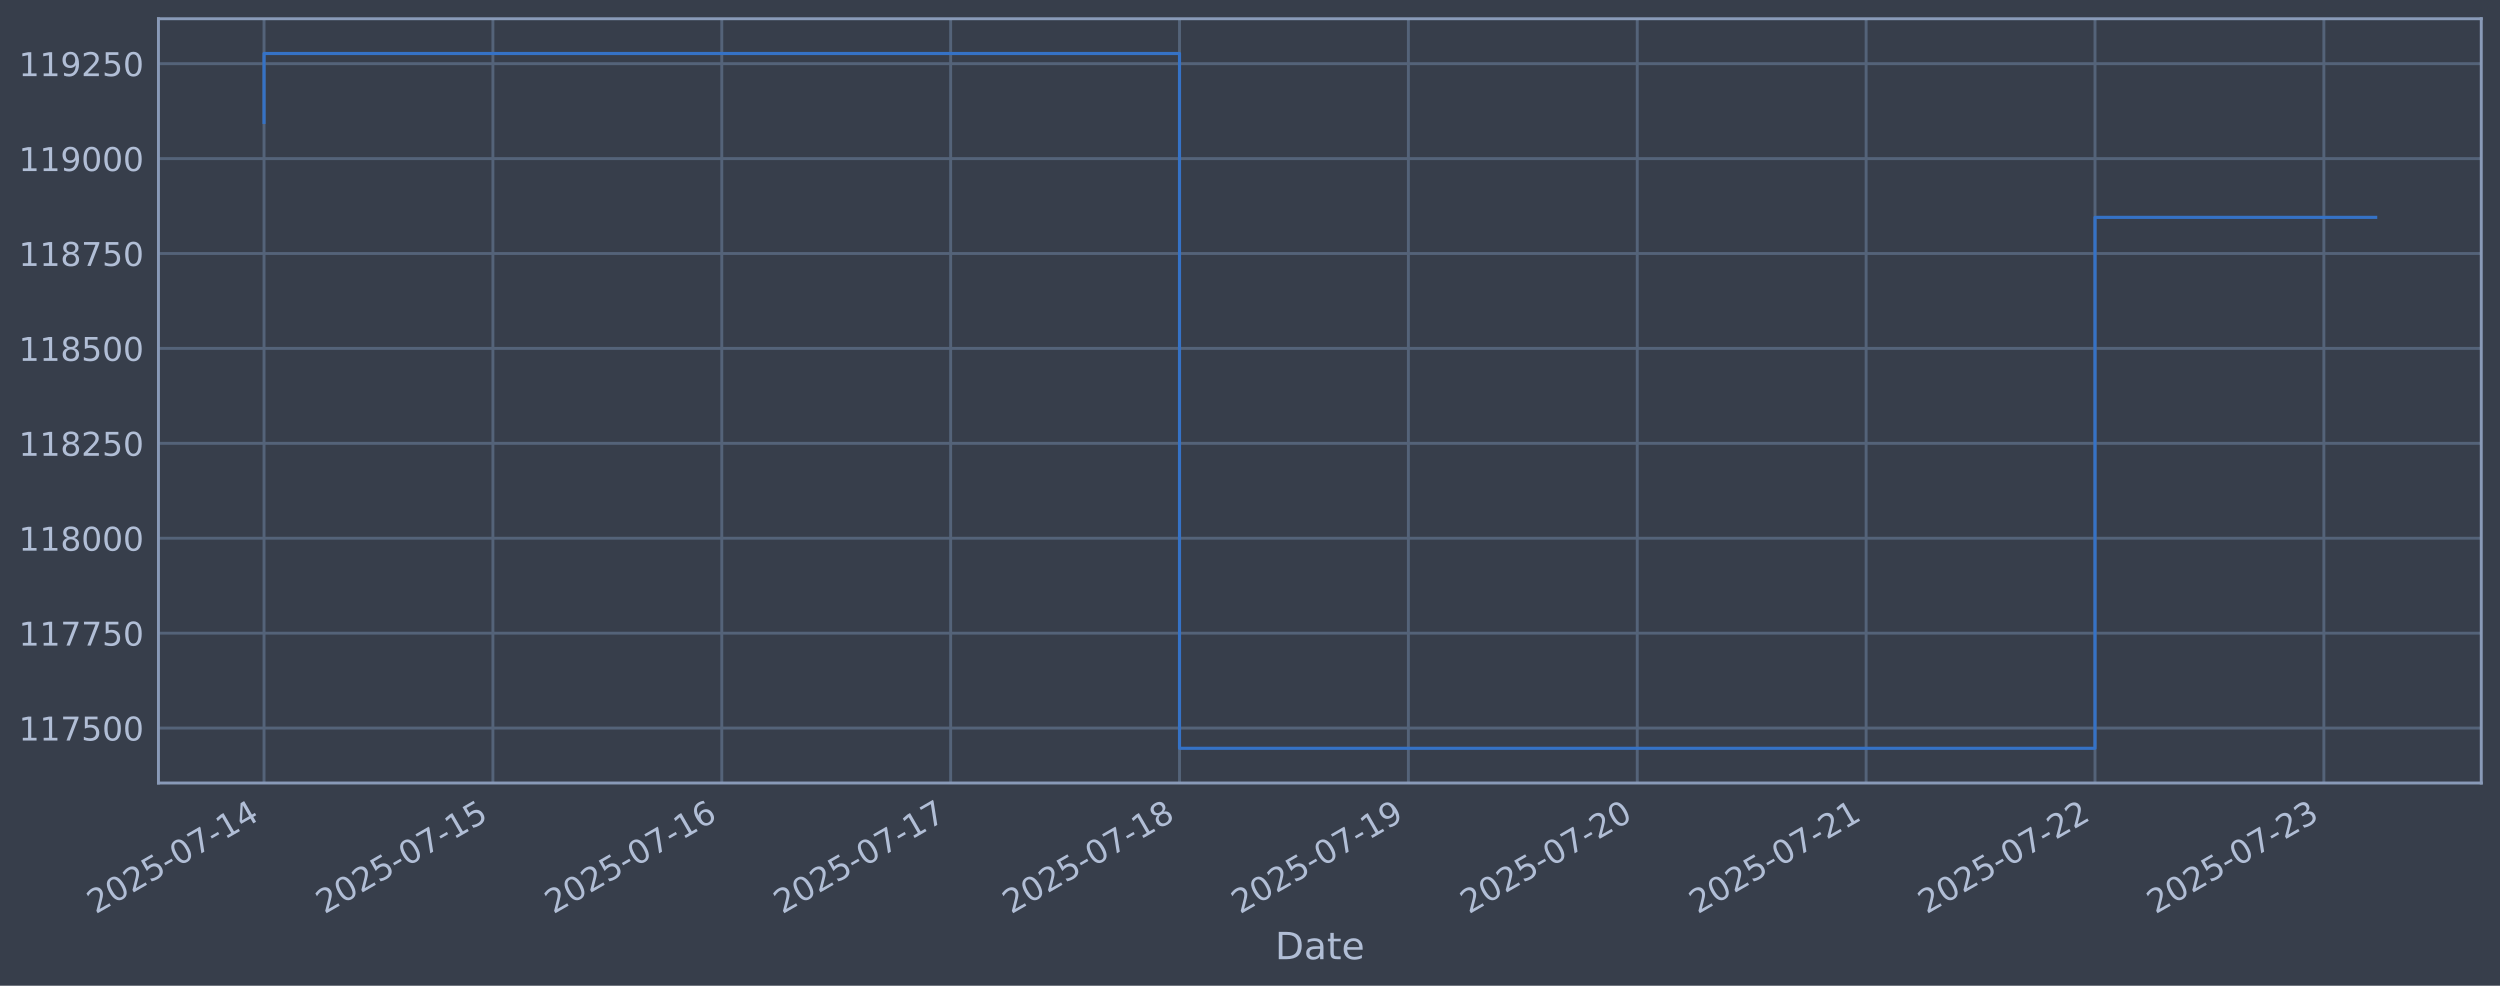
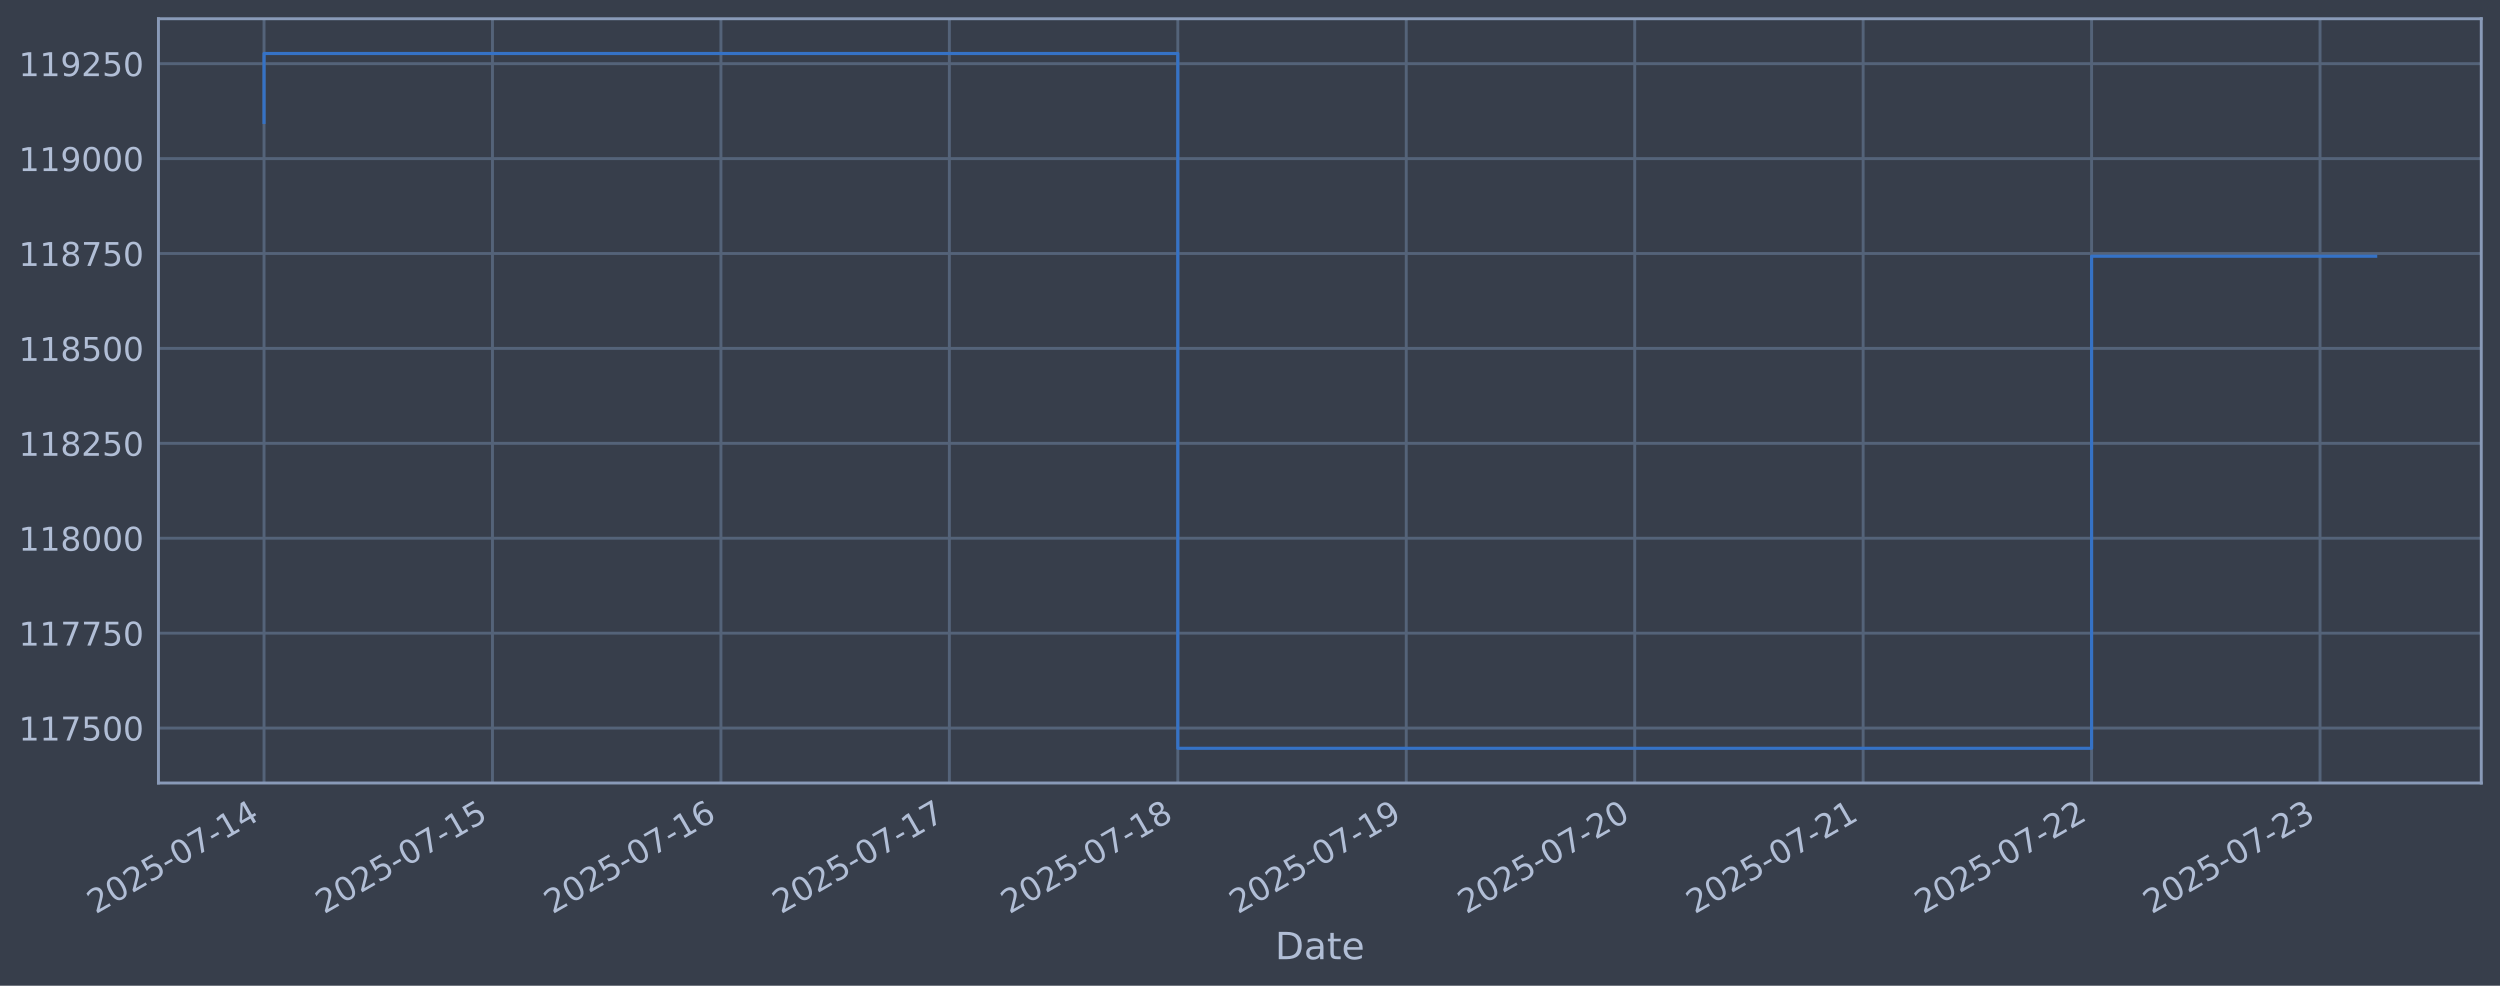
<svg xmlns="http://www.w3.org/2000/svg" xmlns:xlink="http://www.w3.org/1999/xlink" width="960.9pt" height="378.87pt" viewBox="0 0 960.9 378.87" version="1.1">
  <defs>
    <style type="text/css">*{stroke-linejoin: round; stroke-linecap: butt}</style>
  </defs>
  <g id="figure_1">
    <g id="patch_1">
      <path d="M 0 378.87  L 960.9 378.87  L 960.9 0  L 0 0  z " style="fill: #373e4b" />
    </g>
    <g id="axes_1">
      <g id="patch_2">
        <path d="M 60.901 300.96  L 953.701 300.96  L 953.701 7.2  L 60.901 7.2  z " style="fill: #373e4b" />
      </g>
      <g id="matplotlib.axis_1">
        <g id="xtick_1">
          <g id="line2d_1">
-             <path d="M 101.482 300.96  L 101.482 7.2  " clip-path="url(#p18e229327e)" style="fill: none; stroke: #546379; stroke-width: 1.12; stroke-linecap: square" />
+             <path d="M 101.482 300.96  L 101.482 7.2  " clip-path="url(#p93a1f1c240)" style="fill: none; stroke: #546379; stroke-width: 1.12; stroke-linecap: square" />
          </g>
          <g id="line2d_2" />
          <g id="text_1">
            <g style="fill: #b1bed6" transform="translate(36.75681 351.4642) rotate(-30) scale(0.126 -0.126)">
              <defs>
                <path id="DejaVuSans-32" d="M 1228 531  L 3431 531  L 3431 0  L 469 0  L 469 531  Q 828 903 1448 1529  Q 2069 2156 2228 2338  Q 2531 2678 2651 2914  Q 2772 3150 2772 3378  Q 2772 3750 2511 3984  Q 2250 4219 1831 4219  Q 1534 4219 1204 4116  Q 875 4013 500 3803  L 500 4441  Q 881 4594 1212 4672  Q 1544 4750 1819 4750  Q 2544 4750 2975 4387  Q 3406 4025 3406 3419  Q 3406 3131 3298 2873  Q 3191 2616 2906 2266  Q 2828 2175 2409 1742  Q 1991 1309 1228 531  z " transform="scale(0.015625)" />
                <path id="DejaVuSans-30" d="M 2034 4250  Q 1547 4250 1301 3770  Q 1056 3291 1056 2328  Q 1056 1369 1301 889  Q 1547 409 2034 409  Q 2525 409 2770 889  Q 3016 1369 3016 2328  Q 3016 3291 2770 3770  Q 2525 4250 2034 4250  z M 2034 4750  Q 2819 4750 3233 4129  Q 3647 3509 3647 2328  Q 3647 1150 3233 529  Q 2819 -91 2034 -91  Q 1250 -91 836 529  Q 422 1150 422 2328  Q 422 3509 836 4129  Q 1250 4750 2034 4750  z " transform="scale(0.015625)" />
                <path id="DejaVuSans-35" d="M 691 4666  L 3169 4666  L 3169 4134  L 1269 4134  L 1269 2991  Q 1406 3038 1543 3061  Q 1681 3084 1819 3084  Q 2600 3084 3056 2656  Q 3513 2228 3513 1497  Q 3513 744 3044 326  Q 2575 -91 1722 -91  Q 1428 -91 1123 -41  Q 819 9 494 109  L 494 744  Q 775 591 1075 516  Q 1375 441 1709 441  Q 2250 441 2565 725  Q 2881 1009 2881 1497  Q 2881 1984 2565 2268  Q 2250 2553 1709 2553  Q 1456 2553 1204 2497  Q 953 2441 691 2322  L 691 4666  z " transform="scale(0.015625)" />
                <path id="DejaVuSans-2d" d="M 313 2009  L 1997 2009  L 1997 1497  L 313 1497  L 313 2009  z " transform="scale(0.015625)" />
                <path id="DejaVuSans-37" d="M 525 4666  L 3525 4666  L 3525 4397  L 1831 0  L 1172 0  L 2766 4134  L 525 4134  L 525 4666  z " transform="scale(0.015625)" />
                <path id="DejaVuSans-31" d="M 794 531  L 1825 531  L 1825 4091  L 703 3866  L 703 4441  L 1819 4666  L 2450 4666  L 2450 531  L 3481 531  L 3481 0  L 794 0  L 794 531  z " transform="scale(0.015625)" />
                <path id="DejaVuSans-34" d="M 2419 4116  L 825 1625  L 2419 1625  L 2419 4116  z M 2253 4666  L 3047 4666  L 3047 1625  L 3713 1625  L 3713 1100  L 3047 1100  L 3047 0  L 2419 0  L 2419 1100  L 313 1100  L 313 1709  L 2253 4666  z " transform="scale(0.015625)" />
              </defs>
              <use xlink:href="#DejaVuSans-32" />
              <use xlink:href="#DejaVuSans-30" transform="translate(63.62305 0)" />
              <use xlink:href="#DejaVuSans-32" transform="translate(127.2461 0)" />
              <use xlink:href="#DejaVuSans-35" transform="translate(190.8691 0)" />
              <use xlink:href="#DejaVuSans-2d" transform="translate(254.4922 0)" />
              <use xlink:href="#DejaVuSans-30" transform="translate(290.5762 0)" />
              <use xlink:href="#DejaVuSans-37" transform="translate(354.1992 0)" />
              <use xlink:href="#DejaVuSans-2d" transform="translate(417.8223 0)" />
              <use xlink:href="#DejaVuSans-31" transform="translate(453.9062 0)" />
              <use xlink:href="#DejaVuSans-34" transform="translate(517.5293 0)" />
            </g>
          </g>
        </g>
        <g id="xtick_2">
          <g id="line2d_3">
-             <path d="M 189.451 300.96  L 189.451 7.2  " clip-path="url(#p18e229327e)" style="fill: none; stroke: #546379; stroke-width: 1.12; stroke-linecap: square" />
+             <path d="M 189.287 300.96  L 189.287 7.2  " clip-path="url(#p93a1f1c240)" style="fill: none; stroke: #546379; stroke-width: 1.12; stroke-linecap: square" />
          </g>
          <g id="line2d_4" />
          <g id="text_2">
-             <g style="fill: #b1bed6" transform="translate(124.7255 351.4642) rotate(-30) scale(0.126 -0.126)">
+             <g style="fill: #b1bed6" transform="translate(124.5617 351.4642) rotate(-30) scale(0.126 -0.126)">
              <use xlink:href="#DejaVuSans-32" />
              <use xlink:href="#DejaVuSans-30" transform="translate(63.62305 0)" />
              <use xlink:href="#DejaVuSans-32" transform="translate(127.2461 0)" />
              <use xlink:href="#DejaVuSans-35" transform="translate(190.8691 0)" />
              <use xlink:href="#DejaVuSans-2d" transform="translate(254.4922 0)" />
              <use xlink:href="#DejaVuSans-30" transform="translate(290.5762 0)" />
              <use xlink:href="#DejaVuSans-37" transform="translate(354.1992 0)" />
              <use xlink:href="#DejaVuSans-2d" transform="translate(417.8223 0)" />
              <use xlink:href="#DejaVuSans-31" transform="translate(453.9062 0)" />
              <use xlink:href="#DejaVuSans-35" transform="translate(517.5293 0)" />
            </g>
          </g>
        </g>
        <g id="xtick_3">
          <g id="line2d_5">
-             <path d="M 277.42 300.96  L 277.42 7.2  " clip-path="url(#p18e229327e)" style="fill: none; stroke: #546379; stroke-width: 1.12; stroke-linecap: square" />
+             <path d="M 277.092 300.96  L 277.092 7.2  " clip-path="url(#p93a1f1c240)" style="fill: none; stroke: #546379; stroke-width: 1.12; stroke-linecap: square" />
          </g>
          <g id="line2d_6" />
          <g id="text_3">
-             <g style="fill: #b1bed6" transform="translate(212.6943 351.4642) rotate(-30) scale(0.126 -0.126)">
+             <g style="fill: #b1bed6" transform="translate(212.3665 351.4642) rotate(-30) scale(0.126 -0.126)">
              <defs>
                <path id="DejaVuSans-36" d="M 2113 2584  Q 1688 2584 1439 2293  Q 1191 2003 1191 1497  Q 1191 994 1439 701  Q 1688 409 2113 409  Q 2538 409 2786 701  Q 3034 994 3034 1497  Q 3034 2003 2786 2293  Q 2538 2584 2113 2584  z M 3366 4563  L 3366 3988  Q 3128 4100 2886 4159  Q 2644 4219 2406 4219  Q 1781 4219 1451 3797  Q 1122 3375 1075 2522  Q 1259 2794 1537 2939  Q 1816 3084 2150 3084  Q 2853 3084 3261 2657  Q 3669 2231 3669 1497  Q 3669 778 3244 343  Q 2819 -91 2113 -91  Q 1303 -91 875 529  Q 447 1150 447 2328  Q 447 3434 972 4092  Q 1497 4750 2381 4750  Q 2619 4750 2861 4703  Q 3103 4656 3366 4563  z " transform="scale(0.015625)" />
              </defs>
              <use xlink:href="#DejaVuSans-32" />
              <use xlink:href="#DejaVuSans-30" transform="translate(63.62305 0)" />
              <use xlink:href="#DejaVuSans-32" transform="translate(127.2461 0)" />
              <use xlink:href="#DejaVuSans-35" transform="translate(190.8691 0)" />
              <use xlink:href="#DejaVuSans-2d" transform="translate(254.4922 0)" />
              <use xlink:href="#DejaVuSans-30" transform="translate(290.5762 0)" />
              <use xlink:href="#DejaVuSans-37" transform="translate(354.1992 0)" />
              <use xlink:href="#DejaVuSans-2d" transform="translate(417.8223 0)" />
              <use xlink:href="#DejaVuSans-31" transform="translate(453.9062 0)" />
              <use xlink:href="#DejaVuSans-36" transform="translate(517.5293 0)" />
            </g>
          </g>
        </g>
        <g id="xtick_4">
          <g id="line2d_7">
-             <path d="M 365.389 300.96  L 365.389 7.2  " clip-path="url(#p18e229327e)" style="fill: none; stroke: #546379; stroke-width: 1.12; stroke-linecap: square" />
+             <path d="M 364.897 300.96  L 364.897 7.2  " clip-path="url(#p93a1f1c240)" style="fill: none; stroke: #546379; stroke-width: 1.12; stroke-linecap: square" />
          </g>
          <g id="line2d_8" />
          <g id="text_4">
-             <g style="fill: #b1bed6" transform="translate(300.663 351.4642) rotate(-30) scale(0.126 -0.126)">
+             <g style="fill: #b1bed6" transform="translate(300.1714 351.4642) rotate(-30) scale(0.126 -0.126)">
              <use xlink:href="#DejaVuSans-32" />
              <use xlink:href="#DejaVuSans-30" transform="translate(63.62305 0)" />
              <use xlink:href="#DejaVuSans-32" transform="translate(127.2461 0)" />
              <use xlink:href="#DejaVuSans-35" transform="translate(190.8691 0)" />
              <use xlink:href="#DejaVuSans-2d" transform="translate(254.4922 0)" />
              <use xlink:href="#DejaVuSans-30" transform="translate(290.5762 0)" />
              <use xlink:href="#DejaVuSans-37" transform="translate(354.1992 0)" />
              <use xlink:href="#DejaVuSans-2d" transform="translate(417.8223 0)" />
              <use xlink:href="#DejaVuSans-31" transform="translate(453.9062 0)" />
              <use xlink:href="#DejaVuSans-37" transform="translate(517.5293 0)" />
            </g>
          </g>
        </g>
        <g id="xtick_5">
          <g id="line2d_9">
-             <path d="M 453.357 300.96  L 453.357 7.2  " clip-path="url(#p18e229327e)" style="fill: none; stroke: #546379; stroke-width: 1.12; stroke-linecap: square" />
+             <path d="M 452.702 300.96  L 452.702 7.2  " clip-path="url(#p93a1f1c240)" style="fill: none; stroke: #546379; stroke-width: 1.12; stroke-linecap: square" />
          </g>
          <g id="line2d_10" />
          <g id="text_5">
-             <g style="fill: #b1bed6" transform="translate(388.6317 351.4642) rotate(-30) scale(0.126 -0.126)">
+             <g style="fill: #b1bed6" transform="translate(387.9763 351.4642) rotate(-30) scale(0.126 -0.126)">
              <defs>
                <path id="DejaVuSans-38" d="M 2034 2216  Q 1584 2216 1326 1975  Q 1069 1734 1069 1313  Q 1069 891 1326 650  Q 1584 409 2034 409  Q 2484 409 2743 651  Q 3003 894 3003 1313  Q 3003 1734 2745 1975  Q 2488 2216 2034 2216  z M 1403 2484  Q 997 2584 770 2862  Q 544 3141 544 3541  Q 544 4100 942 4425  Q 1341 4750 2034 4750  Q 2731 4750 3128 4425  Q 3525 4100 3525 3541  Q 3525 3141 3298 2862  Q 3072 2584 2669 2484  Q 3125 2378 3379 2068  Q 3634 1759 3634 1313  Q 3634 634 3220 271  Q 2806 -91 2034 -91  Q 1263 -91 848 271  Q 434 634 434 1313  Q 434 1759 690 2068  Q 947 2378 1403 2484  z M 1172 3481  Q 1172 3119 1398 2916  Q 1625 2713 2034 2713  Q 2441 2713 2670 2916  Q 2900 3119 2900 3481  Q 2900 3844 2670 4047  Q 2441 4250 2034 4250  Q 1625 4250 1398 4047  Q 1172 3844 1172 3481  z " transform="scale(0.015625)" />
              </defs>
              <use xlink:href="#DejaVuSans-32" />
              <use xlink:href="#DejaVuSans-30" transform="translate(63.62305 0)" />
              <use xlink:href="#DejaVuSans-32" transform="translate(127.2461 0)" />
              <use xlink:href="#DejaVuSans-35" transform="translate(190.8691 0)" />
              <use xlink:href="#DejaVuSans-2d" transform="translate(254.4922 0)" />
              <use xlink:href="#DejaVuSans-30" transform="translate(290.5762 0)" />
              <use xlink:href="#DejaVuSans-37" transform="translate(354.1992 0)" />
              <use xlink:href="#DejaVuSans-2d" transform="translate(417.8223 0)" />
              <use xlink:href="#DejaVuSans-31" transform="translate(453.9062 0)" />
              <use xlink:href="#DejaVuSans-38" transform="translate(517.5293 0)" />
            </g>
          </g>
        </g>
        <g id="xtick_6">
          <g id="line2d_11">
-             <path d="M 541.326 300.96  L 541.326 7.2  " clip-path="url(#p18e229327e)" style="fill: none; stroke: #546379; stroke-width: 1.12; stroke-linecap: square" />
+             <path d="M 540.507 300.96  L 540.507 7.2  " clip-path="url(#p93a1f1c240)" style="fill: none; stroke: #546379; stroke-width: 1.12; stroke-linecap: square" />
          </g>
          <g id="line2d_12" />
          <g id="text_6">
-             <g style="fill: #b1bed6" transform="translate(476.6005 351.4642) rotate(-30) scale(0.126 -0.126)">
+             <g style="fill: #b1bed6" transform="translate(475.7812 351.4642) rotate(-30) scale(0.126 -0.126)">
              <defs>
                <path id="DejaVuSans-39" d="M 703 97  L 703 672  Q 941 559 1184 500  Q 1428 441 1663 441  Q 2288 441 2617 861  Q 2947 1281 2994 2138  Q 2813 1869 2534 1725  Q 2256 1581 1919 1581  Q 1219 1581 811 2004  Q 403 2428 403 3163  Q 403 3881 828 4315  Q 1253 4750 1959 4750  Q 2769 4750 3195 4129  Q 3622 3509 3622 2328  Q 3622 1225 3098 567  Q 2575 -91 1691 -91  Q 1453 -91 1209 -44  Q 966 3 703 97  z M 1959 2075  Q 2384 2075 2632 2365  Q 2881 2656 2881 3163  Q 2881 3666 2632 3958  Q 2384 4250 1959 4250  Q 1534 4250 1286 3958  Q 1038 3666 1038 3163  Q 1038 2656 1286 2365  Q 1534 2075 1959 2075  z " transform="scale(0.015625)" />
              </defs>
              <use xlink:href="#DejaVuSans-32" />
              <use xlink:href="#DejaVuSans-30" transform="translate(63.62305 0)" />
              <use xlink:href="#DejaVuSans-32" transform="translate(127.2461 0)" />
              <use xlink:href="#DejaVuSans-35" transform="translate(190.8691 0)" />
              <use xlink:href="#DejaVuSans-2d" transform="translate(254.4922 0)" />
              <use xlink:href="#DejaVuSans-30" transform="translate(290.5762 0)" />
              <use xlink:href="#DejaVuSans-37" transform="translate(354.1992 0)" />
              <use xlink:href="#DejaVuSans-2d" transform="translate(417.8223 0)" />
              <use xlink:href="#DejaVuSans-31" transform="translate(453.9062 0)" />
              <use xlink:href="#DejaVuSans-39" transform="translate(517.5293 0)" />
            </g>
          </g>
        </g>
        <g id="xtick_7">
          <g id="line2d_13">
-             <path d="M 629.295 300.96  L 629.295 7.2  " clip-path="url(#p18e229327e)" style="fill: none; stroke: #546379; stroke-width: 1.12; stroke-linecap: square" />
+             <path d="M 628.312 300.96  L 628.312 7.2  " clip-path="url(#p93a1f1c240)" style="fill: none; stroke: #546379; stroke-width: 1.12; stroke-linecap: square" />
          </g>
          <g id="line2d_14" />
          <g id="text_7">
-             <g style="fill: #b1bed6" transform="translate(564.5692 351.4642) rotate(-30) scale(0.126 -0.126)">
+             <g style="fill: #b1bed6" transform="translate(563.586 351.4642) rotate(-30) scale(0.126 -0.126)">
              <use xlink:href="#DejaVuSans-32" />
              <use xlink:href="#DejaVuSans-30" transform="translate(63.62305 0)" />
              <use xlink:href="#DejaVuSans-32" transform="translate(127.2461 0)" />
              <use xlink:href="#DejaVuSans-35" transform="translate(190.8691 0)" />
              <use xlink:href="#DejaVuSans-2d" transform="translate(254.4922 0)" />
              <use xlink:href="#DejaVuSans-30" transform="translate(290.5762 0)" />
              <use xlink:href="#DejaVuSans-37" transform="translate(354.1992 0)" />
              <use xlink:href="#DejaVuSans-2d" transform="translate(417.8223 0)" />
              <use xlink:href="#DejaVuSans-32" transform="translate(453.9062 0)" />
              <use xlink:href="#DejaVuSans-30" transform="translate(517.5293 0)" />
            </g>
          </g>
        </g>
        <g id="xtick_8">
          <g id="line2d_15">
-             <path d="M 717.263 300.96  L 717.263 7.2  " clip-path="url(#p18e229327e)" style="fill: none; stroke: #546379; stroke-width: 1.12; stroke-linecap: square" />
+             <path d="M 716.116 300.96  L 716.116 7.2  " clip-path="url(#p93a1f1c240)" style="fill: none; stroke: #546379; stroke-width: 1.12; stroke-linecap: square" />
          </g>
          <g id="line2d_16" />
          <g id="text_8">
-             <g style="fill: #b1bed6" transform="translate(652.5379 351.4642) rotate(-30) scale(0.126 -0.126)">
+             <g style="fill: #b1bed6" transform="translate(651.3909 351.4642) rotate(-30) scale(0.126 -0.126)">
              <use xlink:href="#DejaVuSans-32" />
              <use xlink:href="#DejaVuSans-30" transform="translate(63.62305 0)" />
              <use xlink:href="#DejaVuSans-32" transform="translate(127.2461 0)" />
              <use xlink:href="#DejaVuSans-35" transform="translate(190.8691 0)" />
              <use xlink:href="#DejaVuSans-2d" transform="translate(254.4922 0)" />
              <use xlink:href="#DejaVuSans-30" transform="translate(290.5762 0)" />
              <use xlink:href="#DejaVuSans-37" transform="translate(354.1992 0)" />
              <use xlink:href="#DejaVuSans-2d" transform="translate(417.8223 0)" />
              <use xlink:href="#DejaVuSans-32" transform="translate(453.9062 0)" />
              <use xlink:href="#DejaVuSans-31" transform="translate(517.5293 0)" />
            </g>
          </g>
        </g>
        <g id="xtick_9">
          <g id="line2d_17">
-             <path d="M 805.232 300.96  L 805.232 7.2  " clip-path="url(#p18e229327e)" style="fill: none; stroke: #546379; stroke-width: 1.12; stroke-linecap: square" />
+             <path d="M 803.921 300.96  L 803.921 7.2  " clip-path="url(#p93a1f1c240)" style="fill: none; stroke: #546379; stroke-width: 1.12; stroke-linecap: square" />
          </g>
          <g id="line2d_18" />
          <g id="text_9">
-             <g style="fill: #b1bed6" transform="translate(740.5067 351.4642) rotate(-30) scale(0.126 -0.126)">
+             <g style="fill: #b1bed6" transform="translate(739.1958 351.4642) rotate(-30) scale(0.126 -0.126)">
              <use xlink:href="#DejaVuSans-32" />
              <use xlink:href="#DejaVuSans-30" transform="translate(63.62305 0)" />
              <use xlink:href="#DejaVuSans-32" transform="translate(127.2461 0)" />
              <use xlink:href="#DejaVuSans-35" transform="translate(190.8691 0)" />
              <use xlink:href="#DejaVuSans-2d" transform="translate(254.4922 0)" />
              <use xlink:href="#DejaVuSans-30" transform="translate(290.5762 0)" />
              <use xlink:href="#DejaVuSans-37" transform="translate(354.1992 0)" />
              <use xlink:href="#DejaVuSans-2d" transform="translate(417.8223 0)" />
              <use xlink:href="#DejaVuSans-32" transform="translate(453.9062 0)" />
              <use xlink:href="#DejaVuSans-32" transform="translate(517.5293 0)" />
            </g>
          </g>
        </g>
        <g id="xtick_10">
          <g id="line2d_19">
-             <path d="M 893.201 300.96  L 893.201 7.2  " clip-path="url(#p18e229327e)" style="fill: none; stroke: #546379; stroke-width: 1.12; stroke-linecap: square" />
+             <path d="M 891.726 300.96  L 891.726 7.2  " clip-path="url(#p93a1f1c240)" style="fill: none; stroke: #546379; stroke-width: 1.12; stroke-linecap: square" />
          </g>
          <g id="line2d_20" />
          <g id="text_10">
-             <g style="fill: #b1bed6" transform="translate(828.4754 351.4642) rotate(-30) scale(0.126 -0.126)">
+             <g style="fill: #b1bed6" transform="translate(827.0006 351.4642) rotate(-30) scale(0.126 -0.126)">
              <defs>
                <path id="DejaVuSans-33" d="M 2597 2516  Q 3050 2419 3304 2112  Q 3559 1806 3559 1356  Q 3559 666 3084 287  Q 2609 -91 1734 -91  Q 1441 -91 1130 -33  Q 819 25 488 141  L 488 750  Q 750 597 1062 519  Q 1375 441 1716 441  Q 2309 441 2620 675  Q 2931 909 2931 1356  Q 2931 1769 2642 2001  Q 2353 2234 1838 2234  L 1294 2234  L 1294 2753  L 1863 2753  Q 2328 2753 2575 2939  Q 2822 3125 2822 3475  Q 2822 3834 2567 4026  Q 2313 4219 1838 4219  Q 1578 4219 1281 4162  Q 984 4106 628 3988  L 628 4550  Q 988 4650 1302 4700  Q 1616 4750 1894 4750  Q 2613 4750 3031 4423  Q 3450 4097 3450 3541  Q 3450 3153 3228 2886  Q 3006 2619 2597 2516  z " transform="scale(0.015625)" />
              </defs>
              <use xlink:href="#DejaVuSans-32" />
              <use xlink:href="#DejaVuSans-30" transform="translate(63.62305 0)" />
              <use xlink:href="#DejaVuSans-32" transform="translate(127.2461 0)" />
              <use xlink:href="#DejaVuSans-35" transform="translate(190.8691 0)" />
              <use xlink:href="#DejaVuSans-2d" transform="translate(254.4922 0)" />
              <use xlink:href="#DejaVuSans-30" transform="translate(290.5762 0)" />
              <use xlink:href="#DejaVuSans-37" transform="translate(354.1992 0)" />
              <use xlink:href="#DejaVuSans-2d" transform="translate(417.8223 0)" />
              <use xlink:href="#DejaVuSans-32" transform="translate(453.9062 0)" />
              <use xlink:href="#DejaVuSans-33" transform="translate(517.5293 0)" />
            </g>
          </g>
        </g>
        <g id="text_11">
          <g style="fill: #b1bed6" transform="translate(490.0914 368.6753) scale(0.144 -0.144)">
            <defs>
              <path id="DejaVuSans-44" d="M 1259 4147  L 1259 519  L 2022 519  Q 2988 519 3436 956  Q 3884 1394 3884 2338  Q 3884 3275 3436 3711  Q 2988 4147 2022 4147  L 1259 4147  z M 628 4666  L 1925 4666  Q 3281 4666 3915 4102  Q 4550 3538 4550 2338  Q 4550 1131 3912 565  Q 3275 0 1925 0  L 628 0  L 628 4666  z " transform="scale(0.015625)" />
              <path id="DejaVuSans-61" d="M 2194 1759  Q 1497 1759 1228 1600  Q 959 1441 959 1056  Q 959 750 1161 570  Q 1363 391 1709 391  Q 2188 391 2477 730  Q 2766 1069 2766 1631  L 2766 1759  L 2194 1759  z M 3341 1997  L 3341 0  L 2766 0  L 2766 531  Q 2569 213 2275 61  Q 1981 -91 1556 -91  Q 1019 -91 701 211  Q 384 513 384 1019  Q 384 1609 779 1909  Q 1175 2209 1959 2209  L 2766 2209  L 2766 2266  Q 2766 2663 2505 2880  Q 2244 3097 1772 3097  Q 1472 3097 1187 3025  Q 903 2953 641 2809  L 641 3341  Q 956 3463 1253 3523  Q 1550 3584 1831 3584  Q 2591 3584 2966 3190  Q 3341 2797 3341 1997  z " transform="scale(0.015625)" />
              <path id="DejaVuSans-74" d="M 1172 4494  L 1172 3500  L 2356 3500  L 2356 3053  L 1172 3053  L 1172 1153  Q 1172 725 1289 603  Q 1406 481 1766 481  L 2356 481  L 2356 0  L 1766 0  Q 1100 0 847 248  Q 594 497 594 1153  L 594 3053  L 172 3053  L 172 3500  L 594 3500  L 594 4494  L 1172 4494  z " transform="scale(0.015625)" />
              <path id="DejaVuSans-65" d="M 3597 1894  L 3597 1613  L 953 1613  Q 991 1019 1311 708  Q 1631 397 2203 397  Q 2534 397 2845 478  Q 3156 559 3463 722  L 3463 178  Q 3153 47 2828 -22  Q 2503 -91 2169 -91  Q 1331 -91 842 396  Q 353 884 353 1716  Q 353 2575 817 3079  Q 1281 3584 2069 3584  Q 2775 3584 3186 3129  Q 3597 2675 3597 1894  z M 3022 2063  Q 3016 2534 2758 2815  Q 2500 3097 2075 3097  Q 1594 3097 1305 2825  Q 1016 2553 972 2059  L 3022 2063  z " transform="scale(0.015625)" />
            </defs>
            <use xlink:href="#DejaVuSans-44" />
            <use xlink:href="#DejaVuSans-61" transform="translate(77.00195 0)" />
            <use xlink:href="#DejaVuSans-74" transform="translate(138.2812 0)" />
            <use xlink:href="#DejaVuSans-65" transform="translate(177.4902 0)" />
          </g>
        </g>
      </g>
      <g id="matplotlib.axis_2">
        <g id="ytick_1">
          <g id="line2d_21">
-             <path d="M 60.901 279.843  L 953.701 279.843  " clip-path="url(#p18e229327e)" style="fill: none; stroke: #546379; stroke-width: 1.12; stroke-linecap: square" />
+             <path d="M 60.901 279.843  L 953.701 279.843  " clip-path="url(#p93a1f1c240)" style="fill: none; stroke: #546379; stroke-width: 1.12; stroke-linecap: square" />
          </g>
          <g id="line2d_22" />
          <g id="text_12">
            <g style="fill: #b1bed6" transform="translate(7.2 284.6295) scale(0.126 -0.126)">
              <use xlink:href="#DejaVuSans-31" />
              <use xlink:href="#DejaVuSans-31" transform="translate(63.62305 0)" />
              <use xlink:href="#DejaVuSans-37" transform="translate(127.2461 0)" />
              <use xlink:href="#DejaVuSans-35" transform="translate(190.8691 0)" />
              <use xlink:href="#DejaVuSans-30" transform="translate(254.4922 0)" />
              <use xlink:href="#DejaVuSans-30" transform="translate(318.1152 0)" />
            </g>
          </g>
        </g>
        <g id="ytick_2">
          <g id="line2d_23">
-             <path d="M 60.901 243.361  L 953.701 243.361  " clip-path="url(#p18e229327e)" style="fill: none; stroke: #546379; stroke-width: 1.12; stroke-linecap: square" />
+             <path d="M 60.901 243.361  L 953.701 243.361  " clip-path="url(#p93a1f1c240)" style="fill: none; stroke: #546379; stroke-width: 1.12; stroke-linecap: square" />
          </g>
          <g id="line2d_24" />
          <g id="text_13">
            <g style="fill: #b1bed6" transform="translate(7.2 248.1479) scale(0.126 -0.126)">
              <use xlink:href="#DejaVuSans-31" />
              <use xlink:href="#DejaVuSans-31" transform="translate(63.62305 0)" />
              <use xlink:href="#DejaVuSans-37" transform="translate(127.2461 0)" />
              <use xlink:href="#DejaVuSans-37" transform="translate(190.8691 0)" />
              <use xlink:href="#DejaVuSans-35" transform="translate(254.4922 0)" />
              <use xlink:href="#DejaVuSans-30" transform="translate(318.1152 0)" />
            </g>
          </g>
        </g>
        <g id="ytick_3">
          <g id="line2d_25">
-             <path d="M 60.901 206.879  L 953.701 206.879  " clip-path="url(#p18e229327e)" style="fill: none; stroke: #546379; stroke-width: 1.12; stroke-linecap: square" />
+             <path d="M 60.901 206.879  L 953.701 206.879  " clip-path="url(#p93a1f1c240)" style="fill: none; stroke: #546379; stroke-width: 1.12; stroke-linecap: square" />
          </g>
          <g id="line2d_26" />
          <g id="text_14">
            <g style="fill: #b1bed6" transform="translate(7.2 211.6662) scale(0.126 -0.126)">
              <use xlink:href="#DejaVuSans-31" />
              <use xlink:href="#DejaVuSans-31" transform="translate(63.62305 0)" />
              <use xlink:href="#DejaVuSans-38" transform="translate(127.2461 0)" />
              <use xlink:href="#DejaVuSans-30" transform="translate(190.8691 0)" />
              <use xlink:href="#DejaVuSans-30" transform="translate(254.4922 0)" />
              <use xlink:href="#DejaVuSans-30" transform="translate(318.1152 0)" />
            </g>
          </g>
        </g>
        <g id="ytick_4">
          <g id="line2d_27">
-             <path d="M 60.901 170.398  L 953.701 170.398  " clip-path="url(#p18e229327e)" style="fill: none; stroke: #546379; stroke-width: 1.12; stroke-linecap: square" />
+             <path d="M 60.901 170.398  L 953.701 170.398  " clip-path="url(#p93a1f1c240)" style="fill: none; stroke: #546379; stroke-width: 1.12; stroke-linecap: square" />
          </g>
          <g id="line2d_28" />
          <g id="text_15">
            <g style="fill: #b1bed6" transform="translate(7.2 175.1845) scale(0.126 -0.126)">
              <use xlink:href="#DejaVuSans-31" />
              <use xlink:href="#DejaVuSans-31" transform="translate(63.62305 0)" />
              <use xlink:href="#DejaVuSans-38" transform="translate(127.2461 0)" />
              <use xlink:href="#DejaVuSans-32" transform="translate(190.8691 0)" />
              <use xlink:href="#DejaVuSans-35" transform="translate(254.4922 0)" />
              <use xlink:href="#DejaVuSans-30" transform="translate(318.1152 0)" />
            </g>
          </g>
        </g>
        <g id="ytick_5">
          <g id="line2d_29">
-             <path d="M 60.901 133.916  L 953.701 133.916  " clip-path="url(#p18e229327e)" style="fill: none; stroke: #546379; stroke-width: 1.12; stroke-linecap: square" />
+             <path d="M 60.901 133.916  L 953.701 133.916  " clip-path="url(#p93a1f1c240)" style="fill: none; stroke: #546379; stroke-width: 1.12; stroke-linecap: square" />
          </g>
          <g id="line2d_30" />
          <g id="text_16">
            <g style="fill: #b1bed6" transform="translate(7.2 138.7029) scale(0.126 -0.126)">
              <use xlink:href="#DejaVuSans-31" />
              <use xlink:href="#DejaVuSans-31" transform="translate(63.62305 0)" />
              <use xlink:href="#DejaVuSans-38" transform="translate(127.2461 0)" />
              <use xlink:href="#DejaVuSans-35" transform="translate(190.8691 0)" />
              <use xlink:href="#DejaVuSans-30" transform="translate(254.4922 0)" />
              <use xlink:href="#DejaVuSans-30" transform="translate(318.1152 0)" />
            </g>
          </g>
        </g>
        <g id="ytick_6">
          <g id="line2d_31">
-             <path d="M 60.901 97.434  L 953.701 97.434  " clip-path="url(#p18e229327e)" style="fill: none; stroke: #546379; stroke-width: 1.12; stroke-linecap: square" />
+             <path d="M 60.901 97.434  L 953.701 97.434  " clip-path="url(#p93a1f1c240)" style="fill: none; stroke: #546379; stroke-width: 1.12; stroke-linecap: square" />
          </g>
          <g id="line2d_32" />
          <g id="text_17">
            <g style="fill: #b1bed6" transform="translate(7.2 102.2212) scale(0.126 -0.126)">
              <use xlink:href="#DejaVuSans-31" />
              <use xlink:href="#DejaVuSans-31" transform="translate(63.62305 0)" />
              <use xlink:href="#DejaVuSans-38" transform="translate(127.2461 0)" />
              <use xlink:href="#DejaVuSans-37" transform="translate(190.8691 0)" />
              <use xlink:href="#DejaVuSans-35" transform="translate(254.4922 0)" />
              <use xlink:href="#DejaVuSans-30" transform="translate(318.1152 0)" />
            </g>
          </g>
        </g>
        <g id="ytick_7">
          <g id="line2d_33">
-             <path d="M 60.901 60.953  L 953.701 60.953  " clip-path="url(#p18e229327e)" style="fill: none; stroke: #546379; stroke-width: 1.12; stroke-linecap: square" />
+             <path d="M 60.901 60.953  L 953.701 60.953  " clip-path="url(#p93a1f1c240)" style="fill: none; stroke: #546379; stroke-width: 1.12; stroke-linecap: square" />
          </g>
          <g id="line2d_34" />
          <g id="text_18">
            <g style="fill: #b1bed6" transform="translate(7.2 65.73954) scale(0.126 -0.126)">
              <use xlink:href="#DejaVuSans-31" />
              <use xlink:href="#DejaVuSans-31" transform="translate(63.62305 0)" />
              <use xlink:href="#DejaVuSans-39" transform="translate(127.2461 0)" />
              <use xlink:href="#DejaVuSans-30" transform="translate(190.8691 0)" />
              <use xlink:href="#DejaVuSans-30" transform="translate(254.4922 0)" />
              <use xlink:href="#DejaVuSans-30" transform="translate(318.1152 0)" />
            </g>
          </g>
        </g>
        <g id="ytick_8">
          <g id="line2d_35">
-             <path d="M 60.901 24.471  L 953.701 24.471  " clip-path="url(#p18e229327e)" style="fill: none; stroke: #546379; stroke-width: 1.12; stroke-linecap: square" />
+             <path d="M 60.901 24.471  L 953.701 24.471  " clip-path="url(#p93a1f1c240)" style="fill: none; stroke: #546379; stroke-width: 1.12; stroke-linecap: square" />
          </g>
          <g id="line2d_36" />
          <g id="text_19">
            <g style="fill: #b1bed6" transform="translate(7.2 29.25787) scale(0.126 -0.126)">
              <use xlink:href="#DejaVuSans-31" />
              <use xlink:href="#DejaVuSans-31" transform="translate(63.62305 0)" />
              <use xlink:href="#DejaVuSans-39" transform="translate(127.2461 0)" />
              <use xlink:href="#DejaVuSans-32" transform="translate(190.8691 0)" />
              <use xlink:href="#DejaVuSans-35" transform="translate(254.4922 0)" />
              <use xlink:href="#DejaVuSans-30" transform="translate(318.1152 0)" />
            </g>
          </g>
        </g>
      </g>
      <g id="line2d_37">
-         <path d="M 101.482 47.033  L 101.482 20.553  L 453.357 20.553  L 453.357 287.607  L 805.232 287.607  L 805.232 83.537  L 913.119 83.537  " clip-path="url(#p18e229327e)" style="fill: none; stroke: #3572c6; stroke-width: 1.2; stroke-linecap: square" />
+         <path d="M 101.482 47.033  L 101.482 20.553  L 452.702 20.553  L 452.702 287.607  L 803.921 287.607  L 803.921 98.484  L 913.119 98.484  " clip-path="url(#p93a1f1c240)" style="fill: none; stroke: #3572c6; stroke-width: 1.2; stroke-linecap: square" />
      </g>
      <g id="patch_3">
        <path d="M 60.901 300.96  L 60.901 7.2  " style="fill: none; stroke: #899ab8; stroke-width: 1.12; stroke-linejoin: miter; stroke-linecap: square" />
      </g>
      <g id="patch_4">
        <path d="M 953.701 300.96  L 953.701 7.2  " style="fill: none; stroke: #899ab8; stroke-width: 1.12; stroke-linejoin: miter; stroke-linecap: square" />
      </g>
      <g id="patch_5">
        <path d="M 60.901 300.96  L 953.701 300.96  " style="fill: none; stroke: #899ab8; stroke-width: 1.12; stroke-linejoin: miter; stroke-linecap: square" />
      </g>
      <g id="patch_6">
        <path d="M 60.901 7.2  L 953.701 7.2  " style="fill: none; stroke: #899ab8; stroke-width: 1.12; stroke-linejoin: miter; stroke-linecap: square" />
      </g>
    </g>
  </g>
  <defs>
-     <clipPath id="p18e229327e">
+     <clipPath id="p93a1f1c240">
      <rect x="60.901" y="7.2" width="892.8" height="293.76" />
    </clipPath>
  </defs>
</svg>
